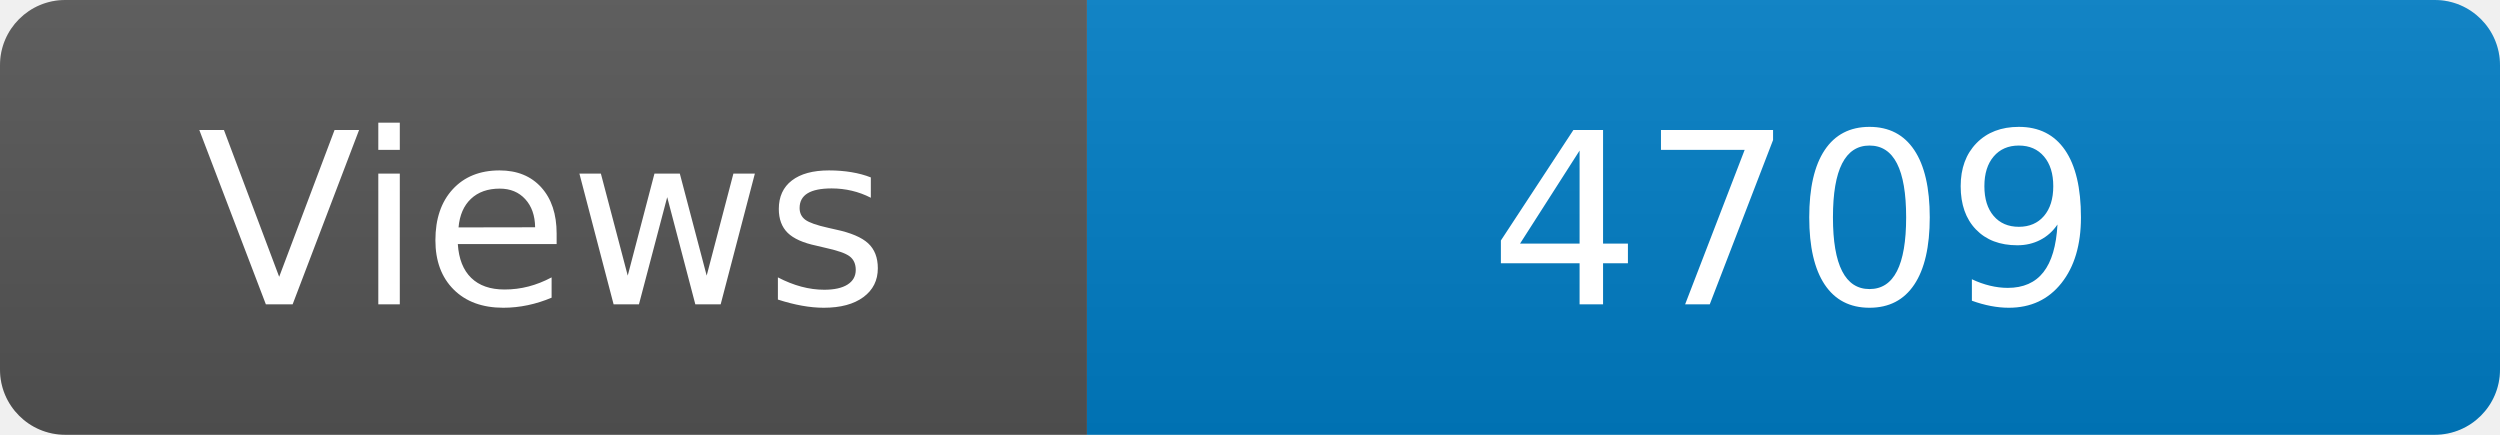
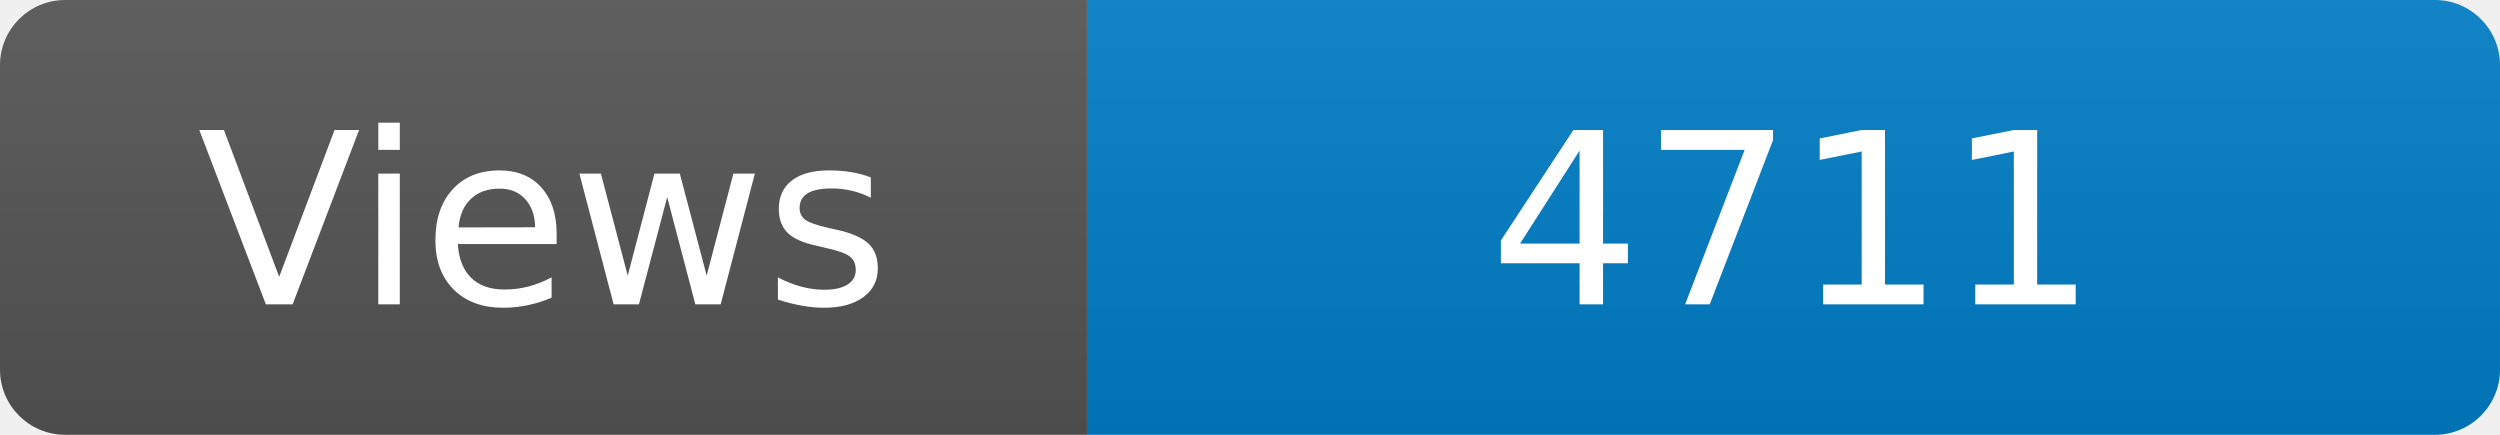
<svg xmlns="http://www.w3.org/2000/svg" width="115" height="20" role="img" aria-label="Maintained?: yes">
  <linearGradient id="s" x2="0" y2="100%">
    <stop offset="0" stop-color="#bbb" stop-opacity=".1" />
    <stop offset="1" stop-opacity=".1" />
  </linearGradient>
  <clipPath id="r">
    <rect width="115" height="20" rx="3" fill="#fff" />
  </clipPath>
  <g clip-path="url(#r)">
    <rect width="50" height="20" fill="#555" />
    <rect x="50" width="160" height="20" fill="#007ec6" />
    <rect width="115" height="20" fill="url(#s)" />
  </g>
  <g fill="#fff" text-anchor="middle" font-family="Verdana,Geneva,DejaVu Sans,sans-serif" font-size="110">
    <text x="250" y="140" transform="scale(.1)" fill="#fff">Views</text>
-     <text x="825" y="140" transform="scale(.1)" fill="#fff">4709</text>
+     <text x="825" y="140" transform="scale(.1)" fill="#fff">4711</text>
  </g>
</svg>
